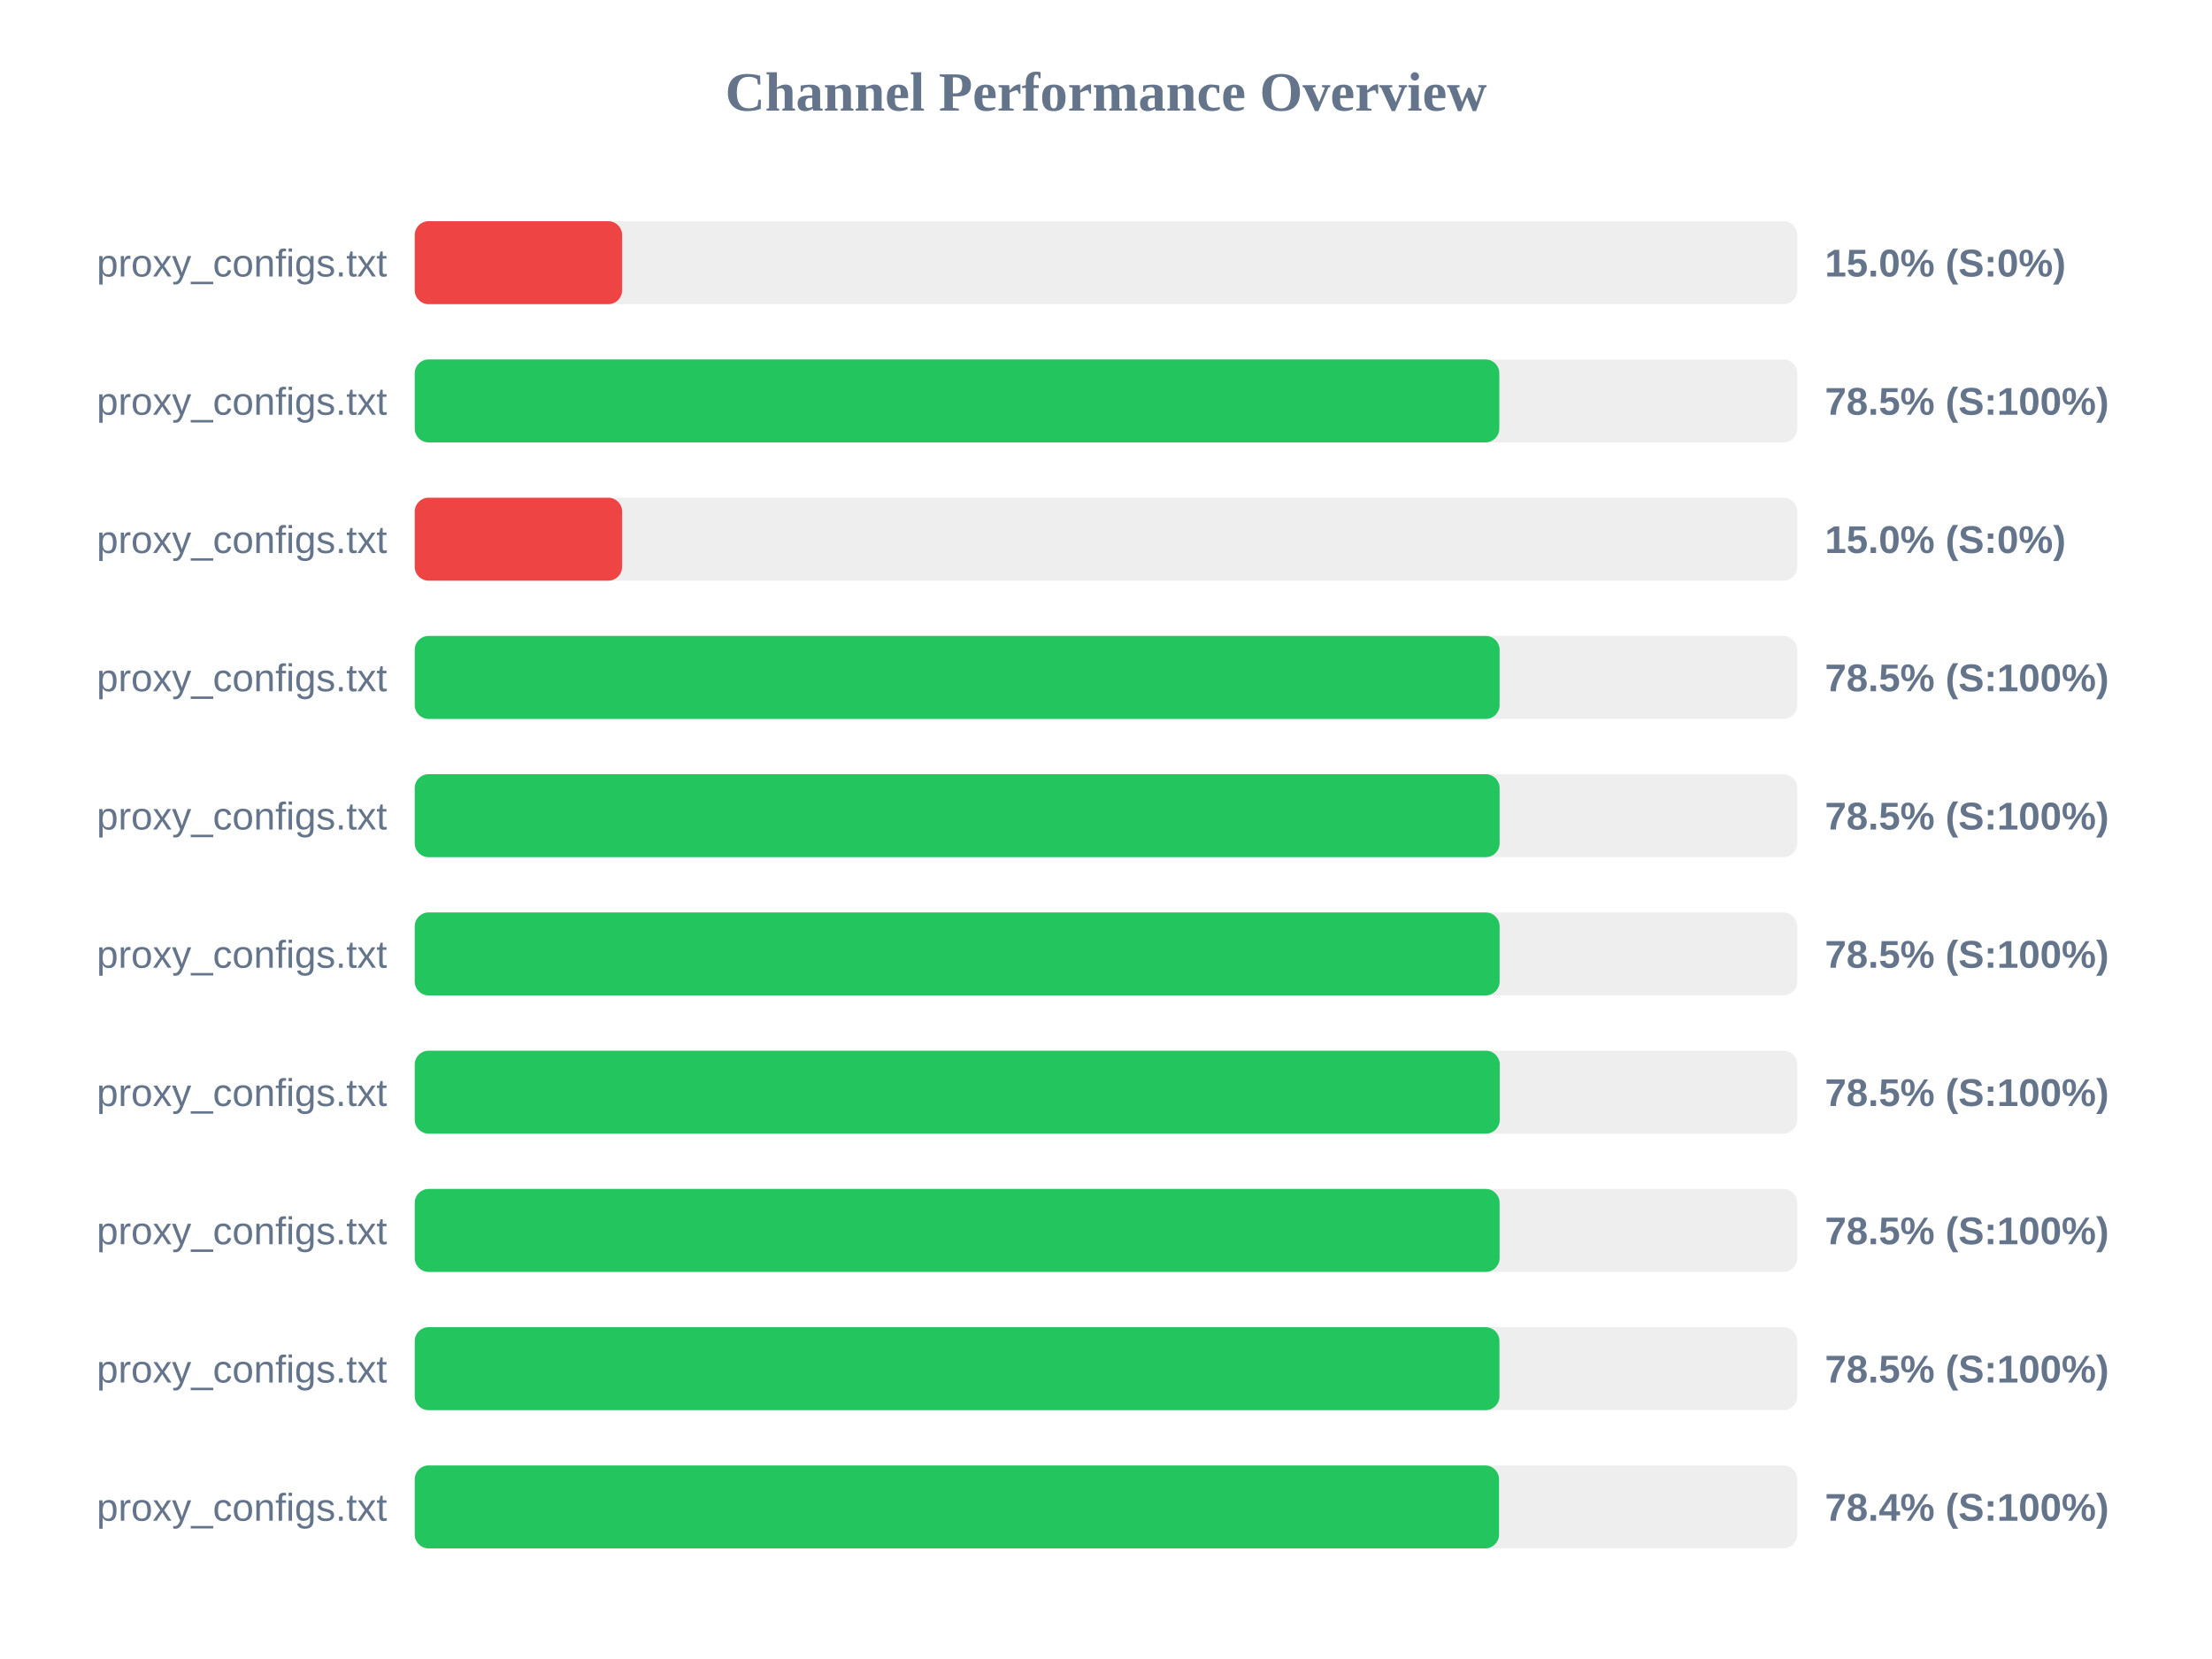
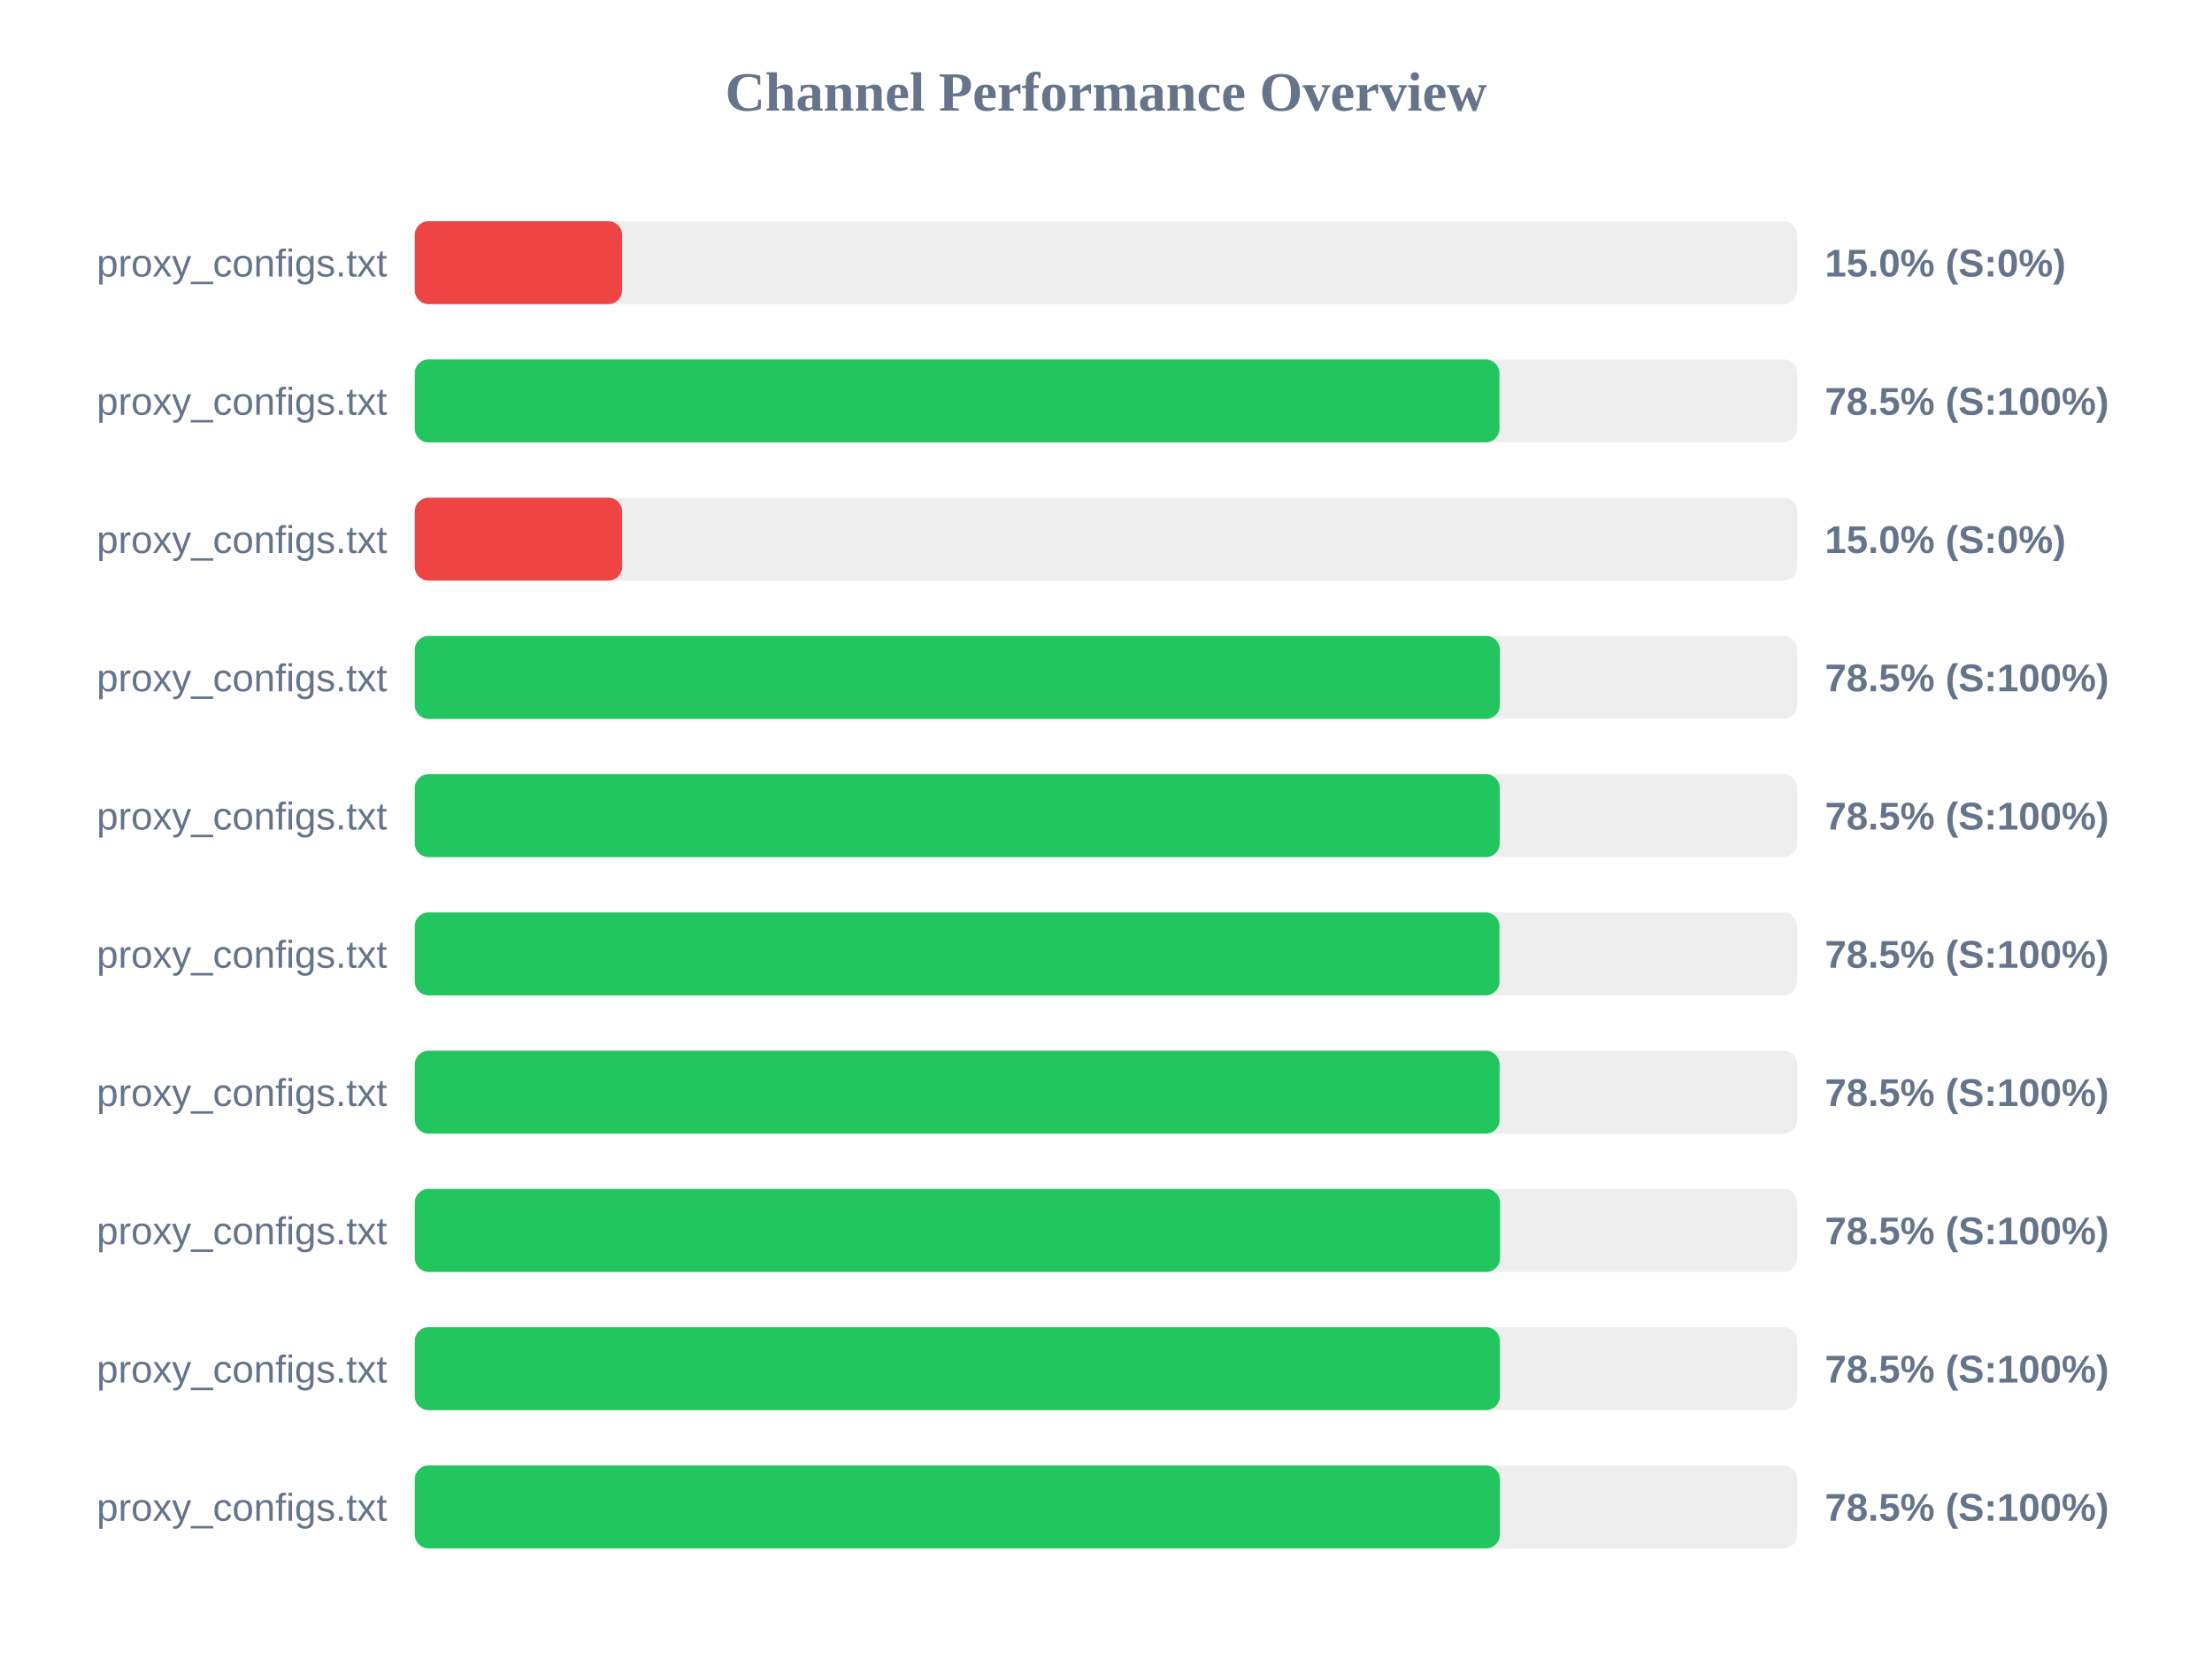
<svg xmlns="http://www.w3.org/2000/svg" width="800" height="600" version="1.1">
  <style>
        .row { font: 14px Arial; fill: #64748b; }
        .score { font: bold 14px Arial; fill: #64748b; }
    </style>
  <text x="400" y="40" text-anchor="middle" font-size="20px" font-weight="bold" fill="#64748b">Channel Performance Overview</text>
  <rect x="150" y="80" width="500" height="30" fill="#eee" rx="5" />
  <rect x="150" y="80" width="75.0" height="30" fill="#ef4444" rx="5" />
  <text x="140" y="100" text-anchor="end" class="row">proxy_configs.txt</text>
  <text x="660" y="100" text-anchor="start" class="score">15.0% (S:0%)</text>
  <rect x="150" y="130" width="500" height="30" fill="#eee" rx="5" />
-   <rect x="150" y="130" width="392.25" height="30" fill="#22c55e" rx="5" />
+   <rect x="150" y="130" width="392.3" height="30" fill="#22c55e" rx="5" />
  <text x="140" y="150" text-anchor="end" class="row">proxy_configs.txt</text>
  <text x="660" y="150" text-anchor="start" class="score">78.5% (S:100%)</text>
  <rect x="150" y="180" width="500" height="30" fill="#eee" rx="5" />
  <rect x="150" y="180" width="75.0" height="30" fill="#ef4444" rx="5" />
  <text x="140" y="200" text-anchor="end" class="row">proxy_configs.txt</text>
  <text x="660" y="200" text-anchor="start" class="score">15.0% (S:0%)</text>
  <rect x="150" y="230" width="500" height="30" fill="#eee" rx="5" />
-   <rect x="150" y="230" width="392.35" height="30" fill="#22c55e" rx="5" />
+   <rect x="150" y="230" width="392.45" height="30" fill="#22c55e" rx="5" />
  <text x="140" y="250" text-anchor="end" class="row">proxy_configs.txt</text>
  <text x="660" y="250" text-anchor="start" class="score">78.5% (S:100%)</text>
  <rect x="150" y="280" width="500" height="30" fill="#eee" rx="5" />
-   <rect x="150" y="280" width="392.35" height="30" fill="#22c55e" rx="5" />
+   <rect x="150" y="280" width="392.4" height="30" fill="#22c55e" rx="5" />
  <text x="140" y="300" text-anchor="end" class="row">proxy_configs.txt</text>
  <text x="660" y="300" text-anchor="start" class="score">78.5% (S:100%)</text>
  <rect x="150" y="330" width="500" height="30" fill="#eee" rx="5" />
-   <rect x="150" y="330" width="392.35" height="30" fill="#22c55e" rx="5" />
+   <rect x="150" y="330" width="392.3" height="30" fill="#22c55e" rx="5" />
  <text x="140" y="350" text-anchor="end" class="row">proxy_configs.txt</text>
  <text x="660" y="350" text-anchor="start" class="score">78.5% (S:100%)</text>
  <rect x="150" y="380" width="500" height="30" fill="#eee" rx="5" />
-   <rect x="150" y="380" width="392.4" height="30" fill="#22c55e" rx="5" />
+   <rect x="150" y="380" width="392.35" height="30" fill="#22c55e" rx="5" />
  <text x="140" y="400" text-anchor="end" class="row">proxy_configs.txt</text>
  <text x="660" y="400" text-anchor="start" class="score">78.5% (S:100%)</text>
  <rect x="150" y="430" width="500" height="30" fill="#eee" rx="5" />
-   <rect x="150" y="430" width="392.35" height="30" fill="#22c55e" rx="5" />
+   <rect x="150" y="430" width="392.5" height="30" fill="#22c55e" rx="5" />
  <text x="140" y="450" text-anchor="end" class="row">proxy_configs.txt</text>
  <text x="660" y="450" text-anchor="start" class="score">78.5% (S:100%)</text>
  <rect x="150" y="480" width="500" height="30" fill="#eee" rx="5" />
-   <rect x="150" y="480" width="392.3" height="30" fill="#22c55e" rx="5" />
+   <rect x="150" y="480" width="392.45" height="30" fill="#22c55e" rx="5" />
  <text x="140" y="500" text-anchor="end" class="row">proxy_configs.txt</text>
  <text x="660" y="500" text-anchor="start" class="score">78.5% (S:100%)</text>
  <rect x="150" y="530" width="500" height="30" fill="#eee" rx="5" />
-   <rect x="150" y="530" width="392.15" height="30" fill="#22c55e" rx="5" />
+   <rect x="150" y="530" width="392.45" height="30" fill="#22c55e" rx="5" />
  <text x="140" y="550" text-anchor="end" class="row">proxy_configs.txt</text>
-   <text x="660" y="550" text-anchor="start" class="score">78.4% (S:100%)</text>
+   <text x="660" y="550" text-anchor="start" class="score">78.5% (S:100%)</text>
</svg>
